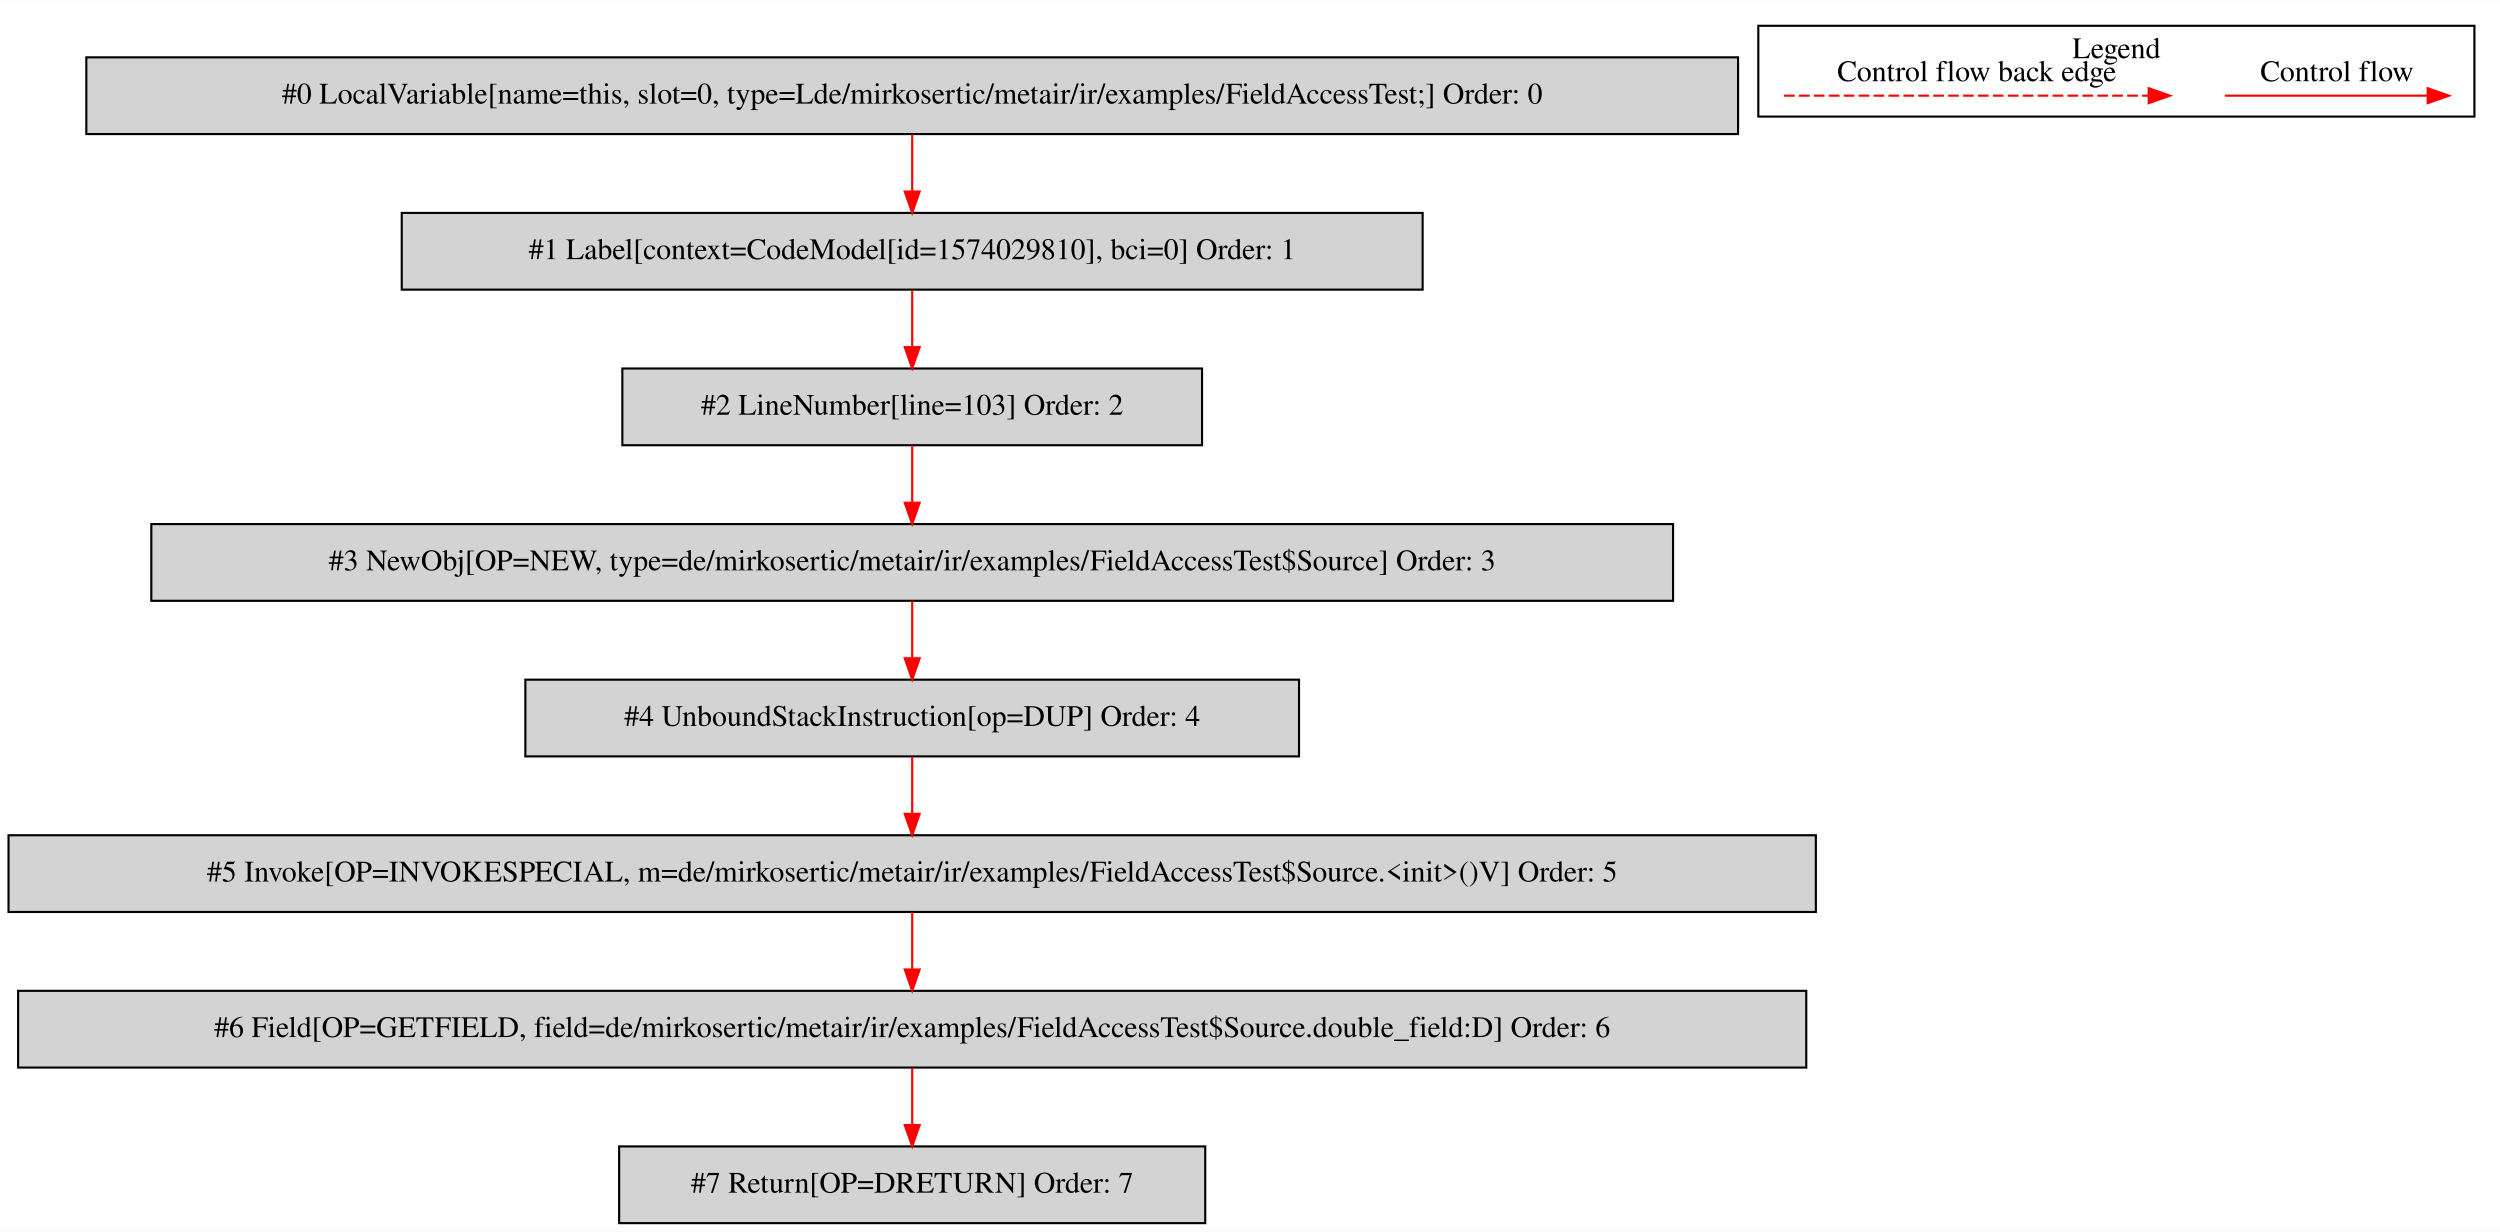
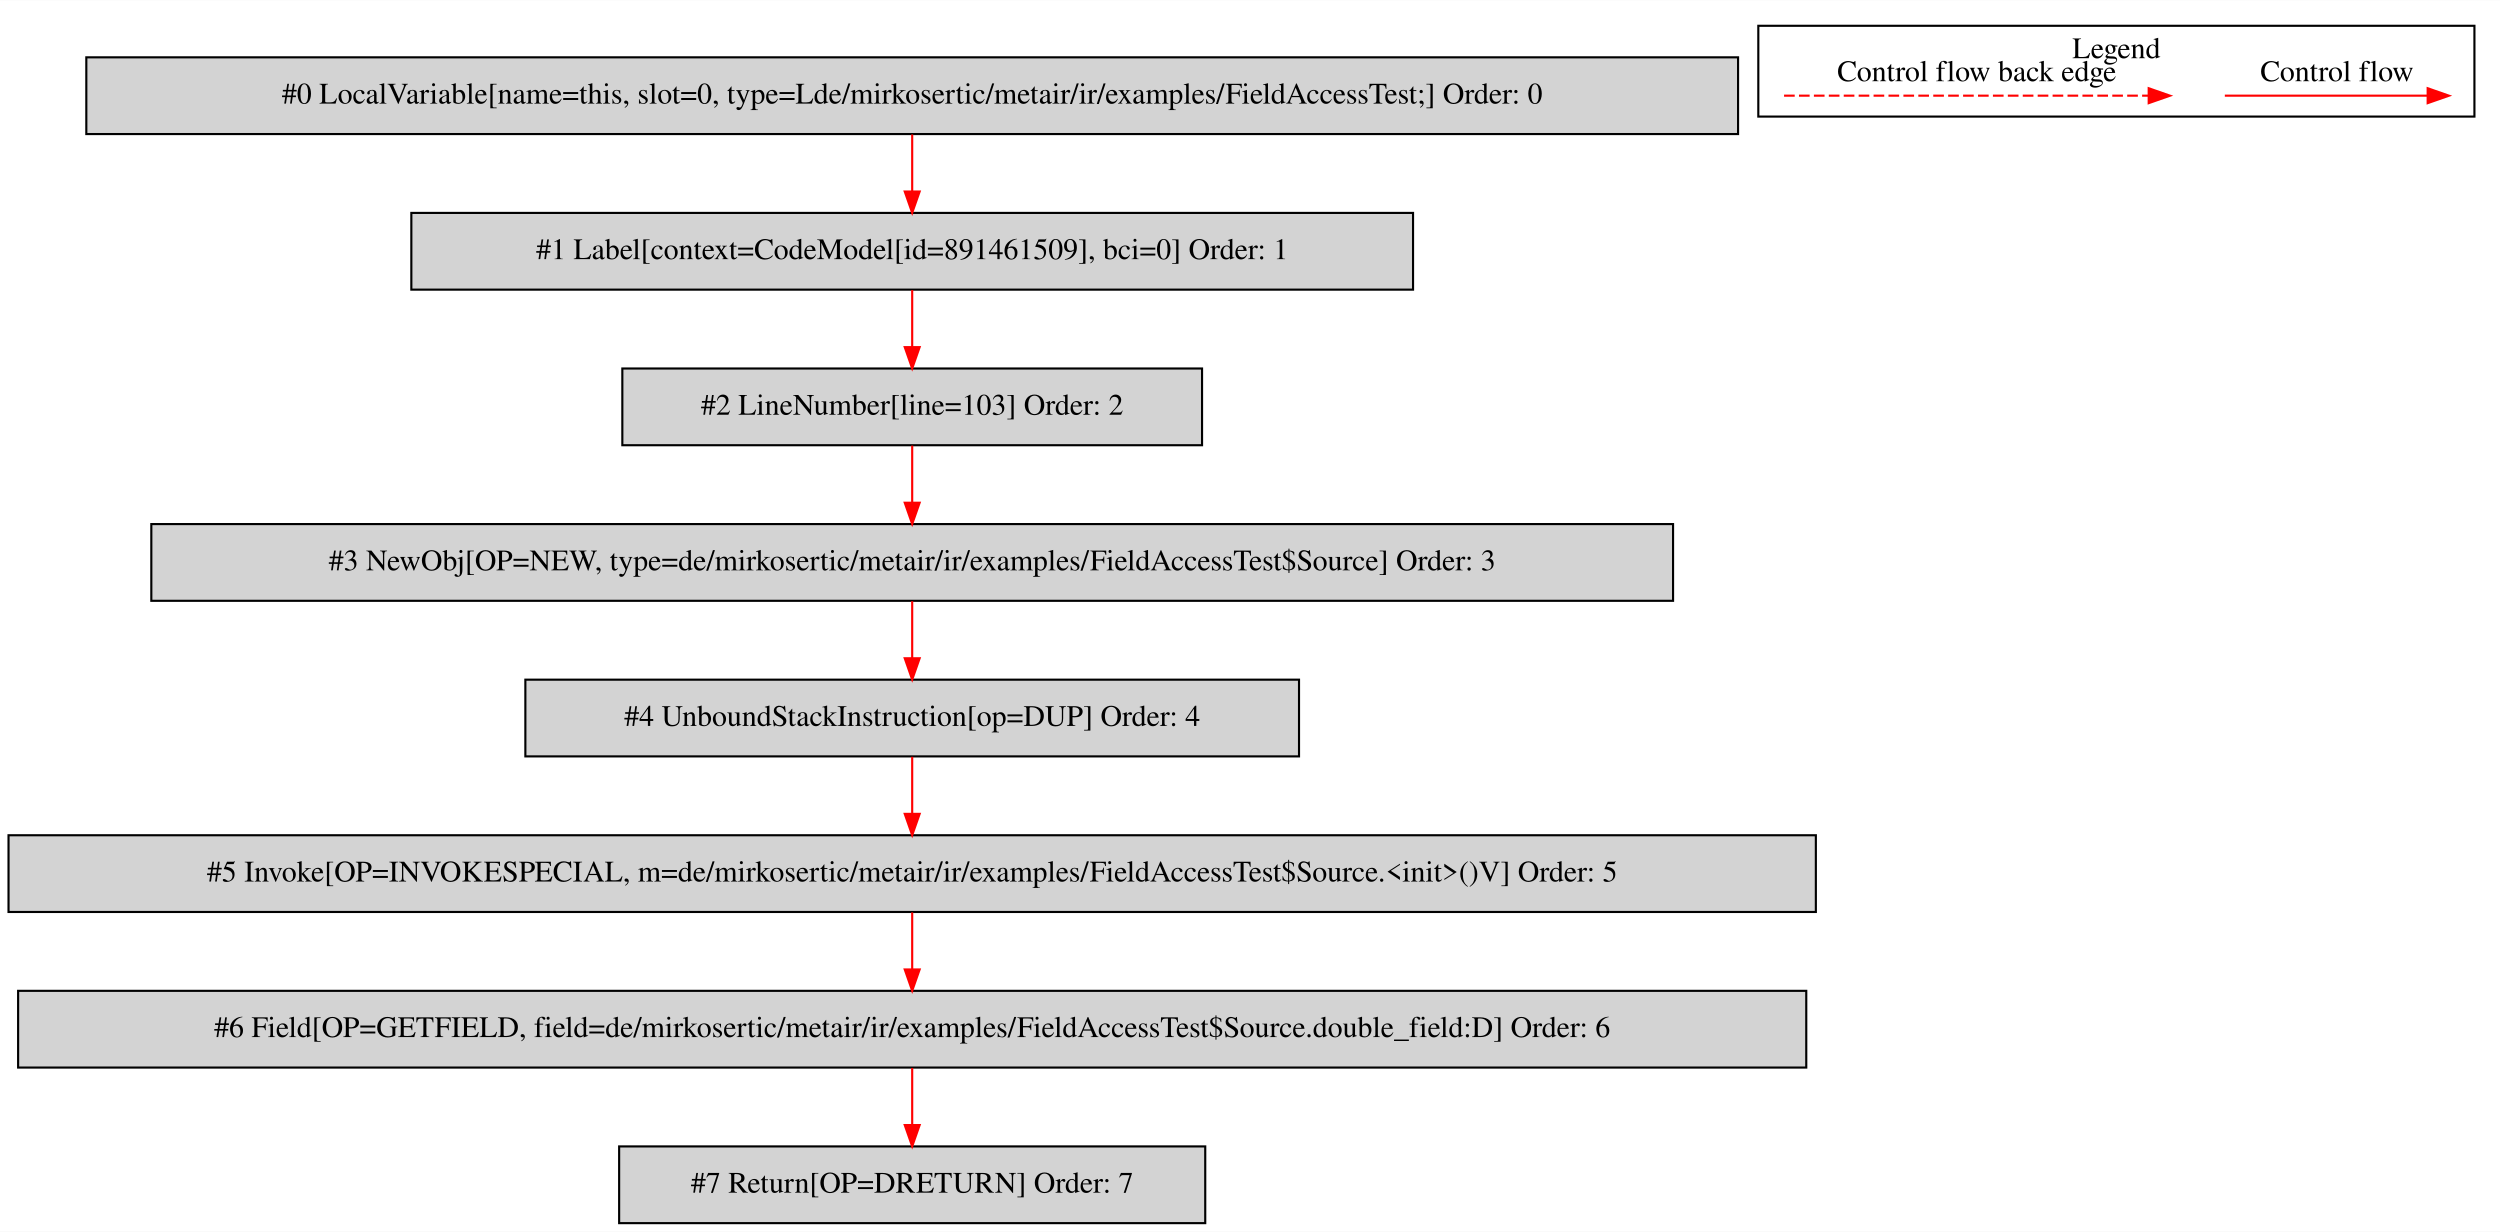
<svg xmlns="http://www.w3.org/2000/svg" width="1173pt" height="578pt" viewBox="0.00 0.00 1173.00 577.80">
  <g id="graph0" class="graph" transform="scale(1 1) rotate(0) translate(4 573.8)">
    <polygon fill="white" stroke="transparent" points="-4,4 -4,-573.8 1169,-573.8 1169,4 -4,4" />
    <g id="clust1" class="cluster">
      <polygon fill="none" stroke="black" points="821,-519.2 821,-561.8 1157,-561.8 1157,-519.2 821,-519.2" />
      <text text-anchor="middle" x="989" y="-546.6" font-family="Times,serif" font-size="14.00">Legend</text>
    </g>
    <g id="node1" class="node">
      <polygon fill="lightgrey" stroke="black" points="811.5,-547 36.5,-547 36.5,-511 811.5,-511 811.5,-547" />
      <text text-anchor="middle" x="424" y="-525.3" font-family="Times,serif" font-size="14.00">#0 LocalVariable[name=this, slot=0, type=Lde/mirkosertic/metair/ir/examples/FieldAccessTest;] Order: 0</text>
    </g>
    <g id="node2" class="node">
-       <polygon fill="lightgrey" stroke="black" points="663.5,-474 184.5,-474 184.5,-438 663.5,-438 663.5,-474" />
-       <text text-anchor="middle" x="424" y="-452.3" font-family="Times,serif" font-size="14.00">#1 Label[context=CodeModel[id=1574029810], bci=0] Order: 1</text>
+       <polygon fill="lightgrey" stroke="black" points="659,-474 189,-474 189,-438 659,-438 659,-474" />
+       <text text-anchor="middle" x="424" y="-452.3" font-family="Times,serif" font-size="14.00">#1 Label[context=CodeModel[id=891461509], bci=0] Order: 1</text>
    </g>
    <g id="edge1" class="edge">
      <path fill="none" stroke="red" d="M424,-510.81C424,-502.79 424,-493.05 424,-484.07" />
      <polygon fill="red" stroke="red" points="427.5,-484.03 424,-474.03 420.5,-484.03 427.5,-484.03" />
    </g>
    <g id="node3" class="node">
      <polygon fill="lightgrey" stroke="black" points="560,-401 288,-401 288,-365 560,-365 560,-401" />
      <text text-anchor="middle" x="424" y="-379.3" font-family="Times,serif" font-size="14.00">#2 LineNumber[line=103] Order: 2</text>
    </g>
    <g id="edge2" class="edge">
      <path fill="none" stroke="red" d="M424,-437.81C424,-429.79 424,-420.05 424,-411.07" />
      <polygon fill="red" stroke="red" points="427.5,-411.03 424,-401.03 420.5,-411.03 427.5,-411.03" />
    </g>
    <g id="node4" class="node">
      <polygon fill="lightgrey" stroke="black" points="781,-328 67,-328 67,-292 781,-292 781,-328" />
      <text text-anchor="middle" x="424" y="-306.3" font-family="Times,serif" font-size="14.00">#3 NewObj[OP=NEW, type=de/mirkosertic/metair/ir/examples/FieldAccessTest$Source] Order: 3</text>
    </g>
    <g id="edge3" class="edge">
      <path fill="none" stroke="red" d="M424,-364.81C424,-356.79 424,-347.05 424,-338.07" />
      <polygon fill="red" stroke="red" points="427.5,-338.03 424,-328.03 420.5,-338.03 427.5,-338.03" />
    </g>
    <g id="node5" class="node">
      <polygon fill="lightgrey" stroke="black" points="605.5,-255 242.5,-255 242.5,-219 605.5,-219 605.5,-255" />
      <text text-anchor="middle" x="424" y="-233.3" font-family="Times,serif" font-size="14.00">#4 UnboundStackInstruction[op=DUP] Order: 4</text>
    </g>
    <g id="edge4" class="edge">
      <path fill="none" stroke="red" d="M424,-291.81C424,-283.79 424,-274.05 424,-265.07" />
      <polygon fill="red" stroke="red" points="427.5,-265.03 424,-255.03 420.5,-265.03 427.5,-265.03" />
    </g>
    <g id="node6" class="node">
      <polygon fill="lightgrey" stroke="black" points="848,-182 0,-182 0,-146 848,-146 848,-182" />
      <text text-anchor="middle" x="424" y="-160.3" font-family="Times,serif" font-size="14.00">#5 Invoke[OP=INVOKESPECIAL, m=de/mirkosertic/metair/ir/examples/FieldAccessTest$Source.&lt;init&gt;()V] Order: 5</text>
    </g>
    <g id="edge5" class="edge">
      <path fill="none" stroke="red" d="M424,-218.81C424,-210.79 424,-201.05 424,-192.07" />
      <polygon fill="red" stroke="red" points="427.5,-192.03 424,-182.03 420.5,-192.03 427.5,-192.03" />
    </g>
    <g id="node7" class="node">
      <polygon fill="lightgrey" stroke="black" points="843.5,-109 4.5,-109 4.5,-73 843.5,-73 843.5,-109" />
      <text text-anchor="middle" x="424" y="-87.3" font-family="Times,serif" font-size="14.00">#6 Field[OP=GETFIELD, field=de/mirkosertic/metair/ir/examples/FieldAccessTest$Source.double_field:D] Order: 6</text>
    </g>
    <g id="edge6" class="edge">
      <path fill="none" stroke="red" d="M424,-145.81C424,-137.79 424,-128.05 424,-119.07" />
      <polygon fill="red" stroke="red" points="427.5,-119.03 424,-109.03 420.5,-119.03 427.5,-119.03" />
    </g>
    <g id="node8" class="node">
      <polygon fill="lightgrey" stroke="black" points="561.5,-36 286.5,-36 286.5,0 561.5,0 561.5,-36" />
      <text text-anchor="middle" x="424" y="-14.3" font-family="Times,serif" font-size="14.00">#7 Return[OP=DRETURN] Order: 7</text>
    </g>
    <g id="edge7" class="edge">
      <path fill="none" stroke="red" d="M424,-72.81C424,-64.79 424,-55.05 424,-46.07" />
      <polygon fill="red" stroke="red" points="427.5,-46.03 424,-36.03 420.5,-46.03 427.5,-46.03" />
    </g>
    <g id="edge8" class="edge">
      <path fill="none" stroke="red" d="M1039.89,-529C1051.11,-529 1109.24,-529 1134.86,-529" />
      <polygon fill="red" stroke="red" points="1135.06,-532.5 1145.06,-529 1135.06,-525.5 1135.06,-532.5" />
      <text text-anchor="middle" x="1092.5" y="-535.8" font-family="Times,serif" font-size="14.00">Control flow</text>
    </g>
    <g id="edge9" class="edge">
      <path fill="none" stroke="red" stroke-dasharray="5,2" d="M833.08,-529C850.05,-529 966.21,-529 1004.08,-529" />
      <polygon fill="red" stroke="red" points="1004.17,-532.5 1014.17,-529 1004.17,-525.5 1004.17,-532.5" />
      <text text-anchor="middle" x="923.5" y="-535.8" font-family="Times,serif" font-size="14.00">Control flow back edge</text>
    </g>
  </g>
</svg>
